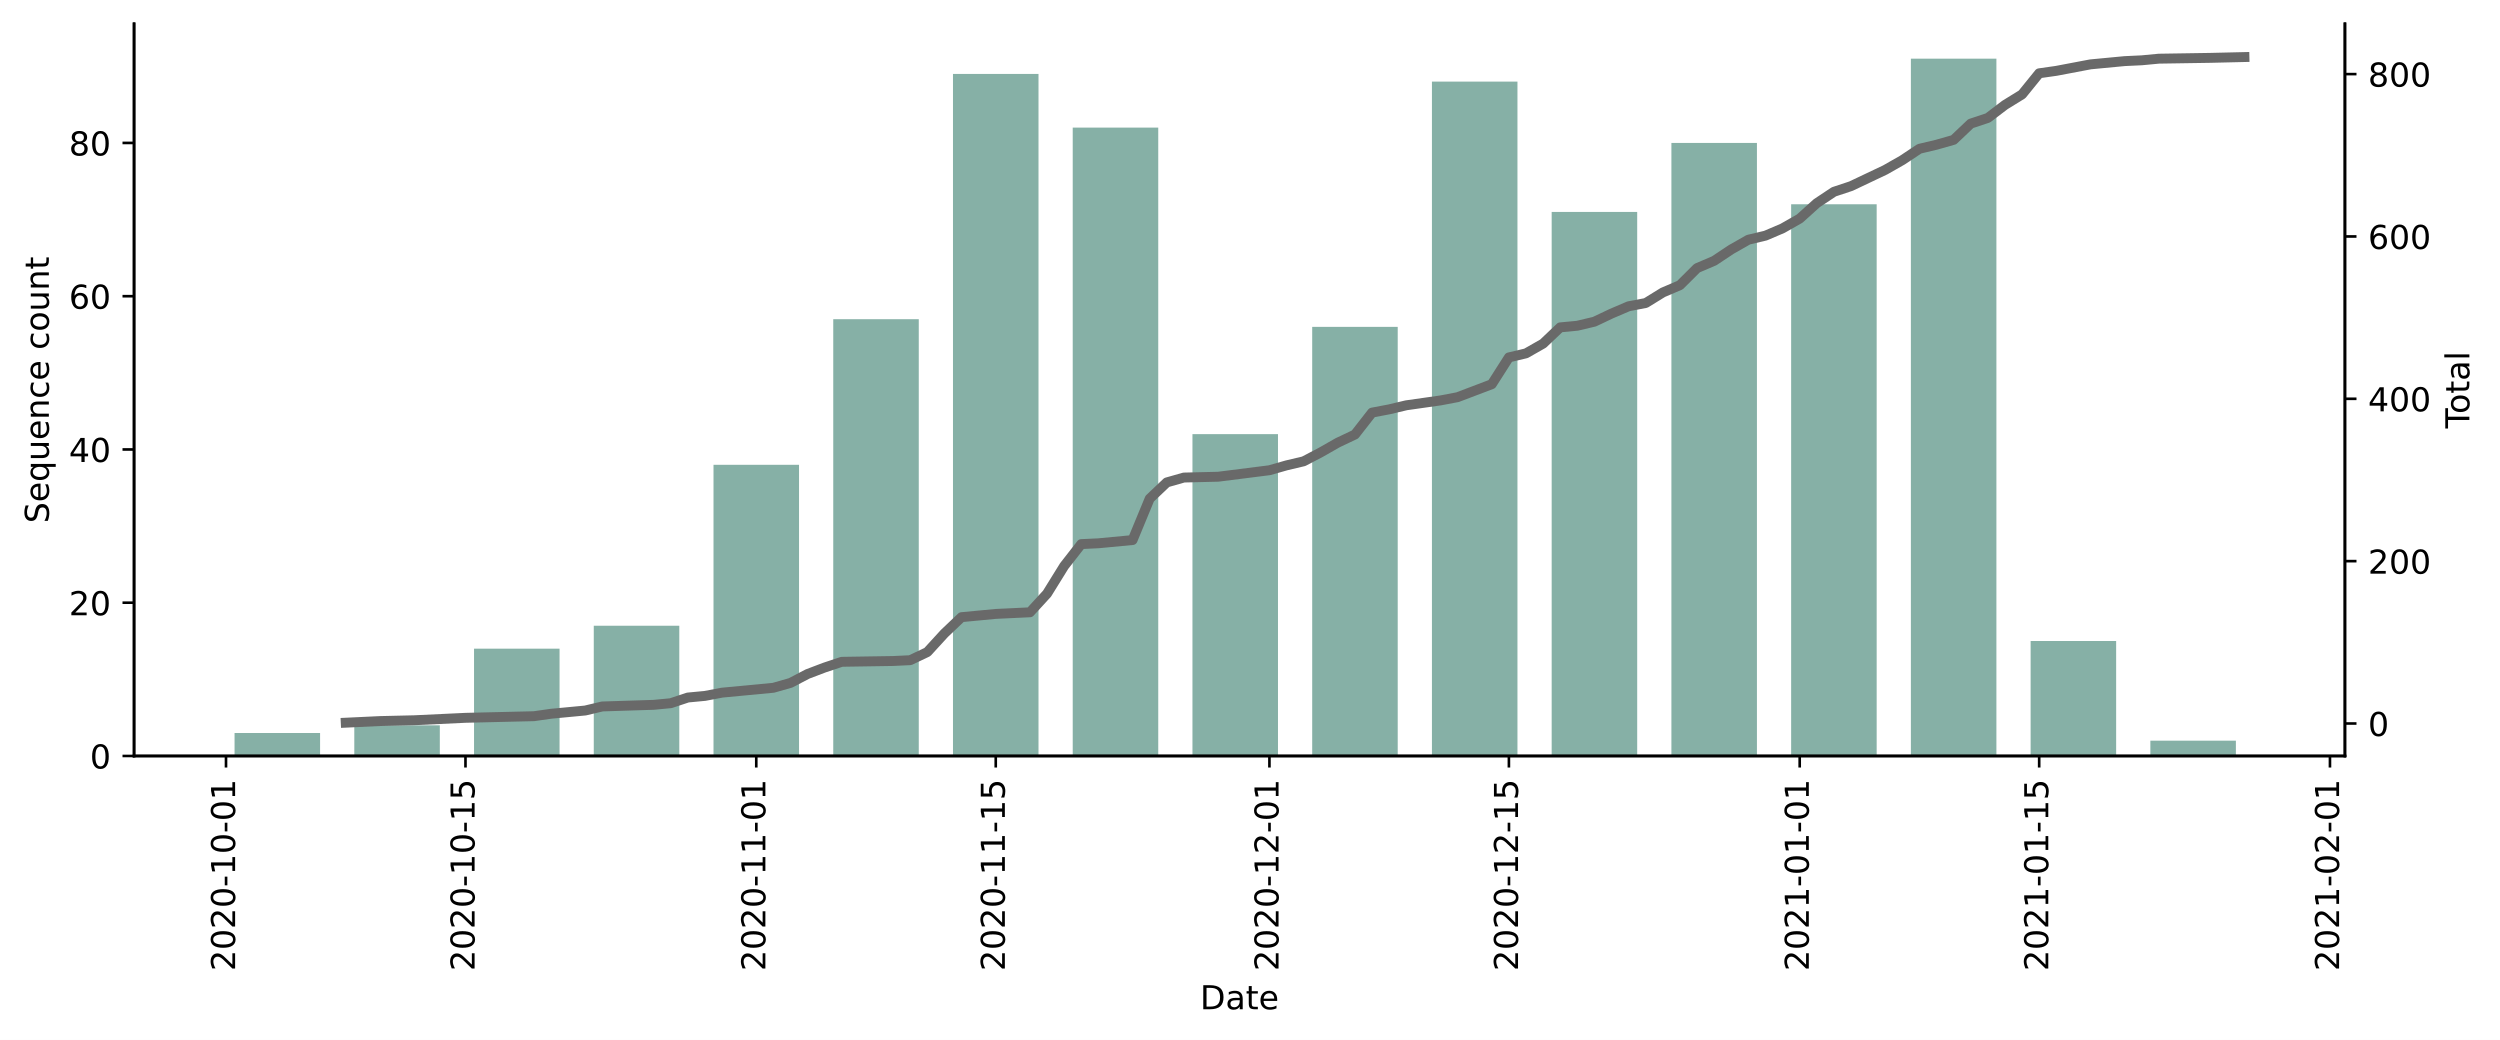
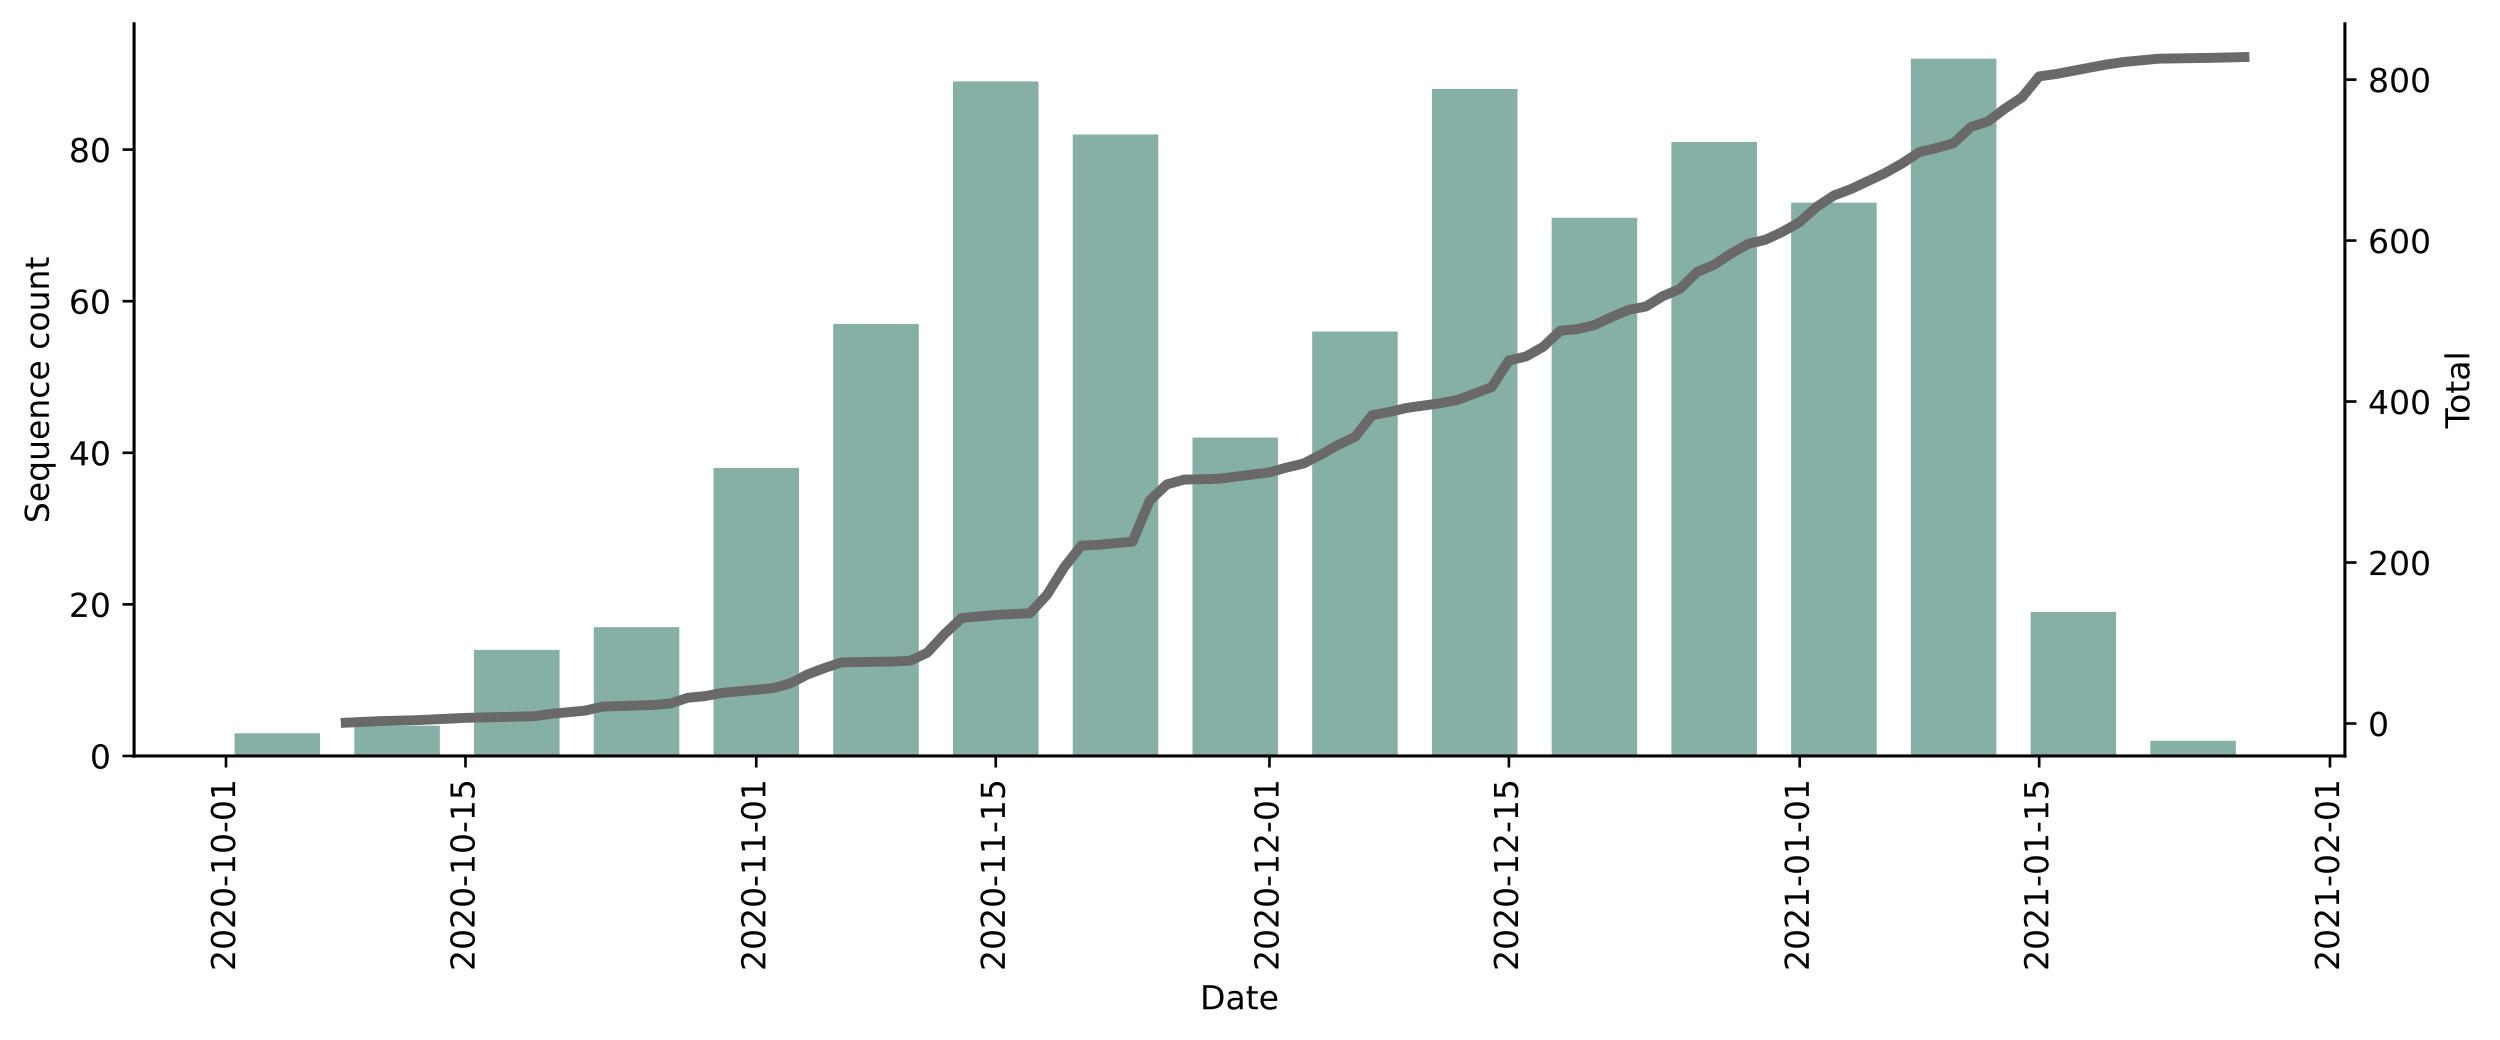
<svg xmlns="http://www.w3.org/2000/svg" xmlns:xlink="http://www.w3.org/1999/xlink" height="314.954pt" version="1.1" viewBox="0 0 757.169 314.954" width="757.169pt">
  <defs>
    <style type="text/css">*{stroke-linecap:butt;stroke-linejoin:round;}</style>
  </defs>
  <g id="figure_1">
    <g id="patch_1">
      <path d="M 0 314.954  L 757.169 314.954  L 757.169 0  L 0 0  z " style="fill:#ffffff;" />
    </g>
    <g id="axes_1">
      <g id="patch_2">
        <path d="M 40.603 228.96  L 710.203 228.96  L 710.203 7.2  L 40.603 7.2  z " style="fill:#ffffff;" />
      </g>
      <g id="patch_3">
-         <path clip-path="url(#p1b67f6fd7f)" d="M 71.039 228.96  L 96.943 228.96  L 96.943 221.997  L 71.039 221.997  z " style="fill:#86b0a6;" />
+         <path clip-path="url(#p4e20004b37)" d="M 71.039 228.96  L 96.943 228.96  L 96.943 222.073  L 71.039 222.073  z " style="fill:#86b0a6;" />
      </g>
      <g id="patch_4">
-         <path clip-path="url(#p1b67f6fd7f)" d="M 107.304 228.96  L 133.207 228.96  L 133.207 219.676  L 107.304 219.676  z " style="fill:#86b0a6;" />
+         <path clip-path="url(#p4e20004b37)" d="M 107.304 228.96  L 133.207 228.96  L 133.207 219.777  L 107.304 219.777  z " style="fill:#86b0a6;" />
      </g>
      <g id="patch_5">
-         <path clip-path="url(#p1b67f6fd7f)" d="M 143.569 228.96  L 169.472 228.96  L 169.472 196.468  L 143.569 196.468  z " style="fill:#86b0a6;" />
+         <path clip-path="url(#p4e20004b37)" d="M 143.569 228.96  L 169.472 228.96  L 169.472 196.821  L 143.569 196.821  z " style="fill:#86b0a6;" />
      </g>
      <g id="patch_6">
-         <path clip-path="url(#p1b67f6fd7f)" d="M 179.833 228.96  L 205.737 228.96  L 205.737 189.505  L 179.833 189.505  z " style="fill:#86b0a6;" />
+         <path clip-path="url(#p4e20004b37)" d="M 179.833 228.96  L 205.737 228.96  L 205.737 189.934  L 179.833 189.934  z " style="fill:#86b0a6;" />
      </g>
      <g id="patch_7">
-         <path clip-path="url(#p1b67f6fd7f)" d="M 216.098 228.96  L 242.001 228.96  L 242.001 140.767  L 216.098 140.767  z " style="fill:#86b0a6;" />
+         <path clip-path="url(#p4e20004b37)" d="M 216.098 228.96  L 242.001 228.96  L 242.001 141.725  L 216.098 141.725  z " style="fill:#86b0a6;" />
      </g>
      <g id="patch_8">
-         <path clip-path="url(#p1b67f6fd7f)" d="M 252.363 228.96  L 278.266 228.96  L 278.266 96.67  L 252.363 96.67  z " style="fill:#86b0a6;" />
+         <path clip-path="url(#p4e20004b37)" d="M 252.363 228.96  L 278.266 228.96  L 278.266 98.108  L 252.363 98.108  z " style="fill:#86b0a6;" />
      </g>
      <g id="patch_9">
-         <path clip-path="url(#p1b67f6fd7f)" d="M 288.627 228.96  L 314.53 228.96  L 314.53 22.402  L 288.627 22.402  z " style="fill:#86b0a6;" />
+         <path clip-path="url(#p4e20004b37)" d="M 288.627 228.96  L 314.53 228.96  L 314.53 24.647  L 288.627 24.647  z " style="fill:#86b0a6;" />
      </g>
      <g id="patch_10">
-         <path clip-path="url(#p1b67f6fd7f)" d="M 324.892 228.96  L 350.795 228.96  L 350.795 38.648  L 324.892 38.648  z " style="fill:#86b0a6;" />
+         <path clip-path="url(#p4e20004b37)" d="M 324.892 228.96  L 350.795 228.96  L 350.795 40.717  L 324.892 40.717  z " style="fill:#86b0a6;" />
      </g>
      <g id="patch_11">
-         <path clip-path="url(#p1b67f6fd7f)" d="M 361.156 228.96  L 387.06 228.96  L 387.06 131.483  L 361.156 131.483  z " style="fill:#86b0a6;" />
+         <path clip-path="url(#p4e20004b37)" d="M 361.156 228.96  L 387.06 228.96  L 387.06 132.543  L 361.156 132.543  z " style="fill:#86b0a6;" />
      </g>
      <g id="patch_12">
-         <path clip-path="url(#p1b67f6fd7f)" d="M 397.421 228.96  L 423.324 228.96  L 423.324 98.991  L 397.421 98.991  z " style="fill:#86b0a6;" />
+         <path clip-path="url(#p4e20004b37)" d="M 397.421 228.96  L 423.324 228.96  L 423.324 100.403  L 397.421 100.403  z " style="fill:#86b0a6;" />
      </g>
      <g id="patch_13">
-         <path clip-path="url(#p1b67f6fd7f)" d="M 433.686 228.96  L 459.589 228.96  L 459.589 24.723  L 433.686 24.723  z " style="fill:#86b0a6;" />
+         <path clip-path="url(#p4e20004b37)" d="M 433.686 228.96  L 459.589 228.96  L 459.589 26.943  L 433.686 26.943  z " style="fill:#86b0a6;" />
      </g>
      <g id="patch_14">
-         <path clip-path="url(#p1b67f6fd7f)" d="M 469.95 228.96  L 495.853 228.96  L 495.853 64.178  L 469.95 64.178  z " style="fill:#86b0a6;" />
+         <path clip-path="url(#p4e20004b37)" d="M 469.95 228.96  L 495.853 228.96  L 495.853 65.969  L 469.95 65.969  z " style="fill:#86b0a6;" />
      </g>
      <g id="patch_15">
-         <path clip-path="url(#p1b67f6fd7f)" d="M 506.215 228.96  L 532.118 228.96  L 532.118 43.29  L 506.215 43.29  z " style="fill:#86b0a6;" />
+         <path clip-path="url(#p4e20004b37)" d="M 506.215 228.96  L 532.118 228.96  L 532.118 43.012  L 506.215 43.012  z " style="fill:#86b0a6;" />
      </g>
      <g id="patch_16">
-         <path clip-path="url(#p1b67f6fd7f)" d="M 542.479 228.96  L 568.383 228.96  L 568.383 61.857  L 542.479 61.857  z " style="fill:#86b0a6;" />
+         <path clip-path="url(#p4e20004b37)" d="M 542.479 228.96  L 568.383 228.96  L 568.383 61.377  L 542.479 61.377  z " style="fill:#86b0a6;" />
      </g>
      <g id="patch_17">
-         <path clip-path="url(#p1b67f6fd7f)" d="M 578.744 228.96  L 604.647 228.96  L 604.647 17.76  L 578.744 17.76  z " style="fill:#86b0a6;" />
+         <path clip-path="url(#p4e20004b37)" d="M 578.744 228.96  L 604.647 228.96  L 604.647 17.76  L 578.744 17.76  z " style="fill:#86b0a6;" />
      </g>
      <g id="patch_18">
-         <path clip-path="url(#p1b67f6fd7f)" d="M 615.009 228.96  L 640.912 228.96  L 640.912 194.147  L 615.009 194.147  z " style="fill:#86b0a6;" />
+         <path clip-path="url(#p4e20004b37)" d="M 615.009 228.96  L 640.912 228.96  L 640.912 185.343  L 615.009 185.343  z " style="fill:#86b0a6;" />
      </g>
      <g id="patch_19">
-         <path clip-path="url(#p1b67f6fd7f)" d="M 651.273 228.96  L 677.176 228.96  L 677.176 224.318  L 651.273 224.318  z " style="fill:#86b0a6;" />
+         <path clip-path="url(#p4e20004b37)" d="M 651.273 228.96  L 677.176 228.96  L 677.176 224.369  L 651.273 224.369  z " style="fill:#86b0a6;" />
      </g>
      <g id="matplotlib.axis_1">
        <g id="xtick_1">
          <g id="line2d_1">
            <defs>
-               <path d="M 0 0  L 0 3.5  " id="m65f7145bb5" style="stroke:#000000;stroke-width:0.8;" />
+               <path d="M 0 0  L 0 3.5  " id="md2250ff829" style="stroke:#000000;stroke-width:0.8;" />
            </defs>
            <g>
-               <use style="stroke:#000000;stroke-width:0.8;" x="68.449" xlink:href="#m65f7145bb5" y="228.96" />
+               <use style="stroke:#000000;stroke-width:0.8;" x="68.449" xlink:href="#md2250ff829" y="228.96" />
            </g>
          </g>
          <g id="text_1">
            <g transform="translate(71.20853 294.0756)rotate(-90)scale(0.1 -0.1)">
              <defs>
                <path d="M 19.188 8.297  L 53.609 8.297  L 53.609 0  L 7.328 0  L 7.328 8.297  Q 12.938 14.109 22.625 23.891  Q 32.328 33.688 34.812 36.531  Q 39.547 41.844 41.422 45.531  Q 43.312 49.219 43.312 52.781  Q 43.312 58.594 39.234 62.25  Q 35.156 65.922 28.609 65.922  Q 23.969 65.922 18.812 64.312  Q 13.672 62.703 7.812 59.422  L 7.812 69.391  Q 13.766 71.781 18.938 73  Q 24.125 74.219 28.422 74.219  Q 39.75 74.219 46.484 68.547  Q 53.219 62.891 53.219 53.422  Q 53.219 48.922 51.531 44.891  Q 49.859 40.875 45.406 35.406  Q 44.188 33.984 37.641 27.219  Q 31.109 20.453 19.188 8.297  z " id="DejaVuSans-50" />
                <path d="M 31.781 66.406  Q 24.172 66.406 20.328 58.906  Q 16.5 51.422 16.5 36.375  Q 16.5 21.391 20.328 13.891  Q 24.172 6.391 31.781 6.391  Q 39.453 6.391 43.281 13.891  Q 47.125 21.391 47.125 36.375  Q 47.125 51.422 43.281 58.906  Q 39.453 66.406 31.781 66.406  z M 31.781 74.219  Q 44.047 74.219 50.516 64.516  Q 56.984 54.828 56.984 36.375  Q 56.984 17.969 50.516 8.266  Q 44.047 -1.422 31.781 -1.422  Q 19.531 -1.422 13.062 8.266  Q 6.594 17.969 6.594 36.375  Q 6.594 54.828 13.062 64.516  Q 19.531 74.219 31.781 74.219  z " id="DejaVuSans-48" />
                <path d="M 4.891 31.391  L 31.203 31.391  L 31.203 23.391  L 4.891 23.391  z " id="DejaVuSans-45" />
                <path d="M 12.406 8.297  L 28.516 8.297  L 28.516 63.922  L 10.984 60.406  L 10.984 69.391  L 28.422 72.906  L 38.281 72.906  L 38.281 8.297  L 54.391 8.297  L 54.391 0  L 12.406 0  z " id="DejaVuSans-49" />
              </defs>
              <use xlink:href="#DejaVuSans-50" />
              <use x="63.623" xlink:href="#DejaVuSans-48" />
              <use x="127.246" xlink:href="#DejaVuSans-50" />
              <use x="190.869" xlink:href="#DejaVuSans-48" />
              <use x="254.492" xlink:href="#DejaVuSans-45" />
              <use x="290.576" xlink:href="#DejaVuSans-49" />
              <use x="354.199" xlink:href="#DejaVuSans-48" />
              <use x="417.822" xlink:href="#DejaVuSans-45" />
              <use x="453.906" xlink:href="#DejaVuSans-48" />
              <use x="517.529" xlink:href="#DejaVuSans-49" />
            </g>
          </g>
        </g>
        <g id="xtick_2">
          <g id="line2d_2">
            <g>
-               <use style="stroke:#000000;stroke-width:0.8;" x="140.978" xlink:href="#m65f7145bb5" y="228.96" />
+               <use style="stroke:#000000;stroke-width:0.8;" x="140.978" xlink:href="#md2250ff829" y="228.96" />
            </g>
          </g>
          <g id="text_2">
            <g transform="translate(143.7377 294.0756)rotate(-90)scale(0.1 -0.1)">
              <defs>
                <path d="M 10.797 72.906  L 49.516 72.906  L 49.516 64.594  L 19.828 64.594  L 19.828 46.734  Q 21.969 47.469 24.109 47.828  Q 26.266 48.188 28.422 48.188  Q 40.625 48.188 47.75 41.5  Q 54.891 34.812 54.891 23.391  Q 54.891 11.625 47.562 5.094  Q 40.234 -1.422 26.906 -1.422  Q 22.312 -1.422 17.547 -0.641  Q 12.797 0.141 7.719 1.703  L 7.719 11.625  Q 12.109 9.234 16.797 8.062  Q 21.484 6.891 26.703 6.891  Q 35.156 6.891 40.078 11.328  Q 45.016 15.766 45.016 23.391  Q 45.016 31 40.078 35.438  Q 35.156 39.891 26.703 39.891  Q 22.75 39.891 18.812 39.016  Q 14.891 38.141 10.797 36.281  z " id="DejaVuSans-53" />
              </defs>
              <use xlink:href="#DejaVuSans-50" />
              <use x="63.623" xlink:href="#DejaVuSans-48" />
              <use x="127.246" xlink:href="#DejaVuSans-50" />
              <use x="190.869" xlink:href="#DejaVuSans-48" />
              <use x="254.492" xlink:href="#DejaVuSans-45" />
              <use x="290.576" xlink:href="#DejaVuSans-49" />
              <use x="354.199" xlink:href="#DejaVuSans-48" />
              <use x="417.822" xlink:href="#DejaVuSans-45" />
              <use x="453.906" xlink:href="#DejaVuSans-49" />
              <use x="517.529" xlink:href="#DejaVuSans-53" />
            </g>
          </g>
        </g>
        <g id="xtick_3">
          <g id="line2d_3">
            <g>
-               <use style="stroke:#000000;stroke-width:0.8;" x="229.05" xlink:href="#m65f7145bb5" y="228.96" />
+               <use style="stroke:#000000;stroke-width:0.8;" x="229.05" xlink:href="#md2250ff829" y="228.96" />
            </g>
          </g>
          <g id="text_3">
            <g transform="translate(231.8089 294.0756)rotate(-90)scale(0.1 -0.1)">
              <use xlink:href="#DejaVuSans-50" />
              <use x="63.623" xlink:href="#DejaVuSans-48" />
              <use x="127.246" xlink:href="#DejaVuSans-50" />
              <use x="190.869" xlink:href="#DejaVuSans-48" />
              <use x="254.492" xlink:href="#DejaVuSans-45" />
              <use x="290.576" xlink:href="#DejaVuSans-49" />
              <use x="354.199" xlink:href="#DejaVuSans-49" />
              <use x="417.822" xlink:href="#DejaVuSans-45" />
              <use x="453.906" xlink:href="#DejaVuSans-48" />
              <use x="517.529" xlink:href="#DejaVuSans-49" />
            </g>
          </g>
        </g>
        <g id="xtick_4">
          <g id="line2d_4">
            <g>
-               <use style="stroke:#000000;stroke-width:0.8;" x="301.579" xlink:href="#m65f7145bb5" y="228.96" />
+               <use style="stroke:#000000;stroke-width:0.8;" x="301.579" xlink:href="#md2250ff829" y="228.96" />
            </g>
          </g>
          <g id="text_4">
            <g transform="translate(304.3381 294.0756)rotate(-90)scale(0.1 -0.1)">
              <use xlink:href="#DejaVuSans-50" />
              <use x="63.623" xlink:href="#DejaVuSans-48" />
              <use x="127.246" xlink:href="#DejaVuSans-50" />
              <use x="190.869" xlink:href="#DejaVuSans-48" />
              <use x="254.492" xlink:href="#DejaVuSans-45" />
              <use x="290.576" xlink:href="#DejaVuSans-49" />
              <use x="354.199" xlink:href="#DejaVuSans-49" />
              <use x="417.822" xlink:href="#DejaVuSans-45" />
              <use x="453.906" xlink:href="#DejaVuSans-49" />
              <use x="517.529" xlink:href="#DejaVuSans-53" />
            </g>
          </g>
        </g>
        <g id="xtick_5">
          <g id="line2d_5">
            <g>
-               <use style="stroke:#000000;stroke-width:0.8;" x="384.469" xlink:href="#m65f7145bb5" y="228.96" />
+               <use style="stroke:#000000;stroke-width:0.8;" x="384.469" xlink:href="#md2250ff829" y="228.96" />
            </g>
          </g>
          <g id="text_5">
            <g transform="translate(387.2287 294.0756)rotate(-90)scale(0.1 -0.1)">
              <use xlink:href="#DejaVuSans-50" />
              <use x="63.623" xlink:href="#DejaVuSans-48" />
              <use x="127.246" xlink:href="#DejaVuSans-50" />
              <use x="190.869" xlink:href="#DejaVuSans-48" />
              <use x="254.492" xlink:href="#DejaVuSans-45" />
              <use x="290.576" xlink:href="#DejaVuSans-49" />
              <use x="354.199" xlink:href="#DejaVuSans-50" />
              <use x="417.822" xlink:href="#DejaVuSans-45" />
              <use x="453.906" xlink:href="#DejaVuSans-48" />
              <use x="517.529" xlink:href="#DejaVuSans-49" />
            </g>
          </g>
        </g>
        <g id="xtick_6">
          <g id="line2d_6">
            <g>
-               <use style="stroke:#000000;stroke-width:0.8;" x="456.998" xlink:href="#m65f7145bb5" y="228.96" />
+               <use style="stroke:#000000;stroke-width:0.8;" x="456.998" xlink:href="#md2250ff829" y="228.96" />
            </g>
          </g>
          <g id="text_6">
            <g transform="translate(459.7579 294.0756)rotate(-90)scale(0.1 -0.1)">
              <use xlink:href="#DejaVuSans-50" />
              <use x="63.623" xlink:href="#DejaVuSans-48" />
              <use x="127.246" xlink:href="#DejaVuSans-50" />
              <use x="190.869" xlink:href="#DejaVuSans-48" />
              <use x="254.492" xlink:href="#DejaVuSans-45" />
              <use x="290.576" xlink:href="#DejaVuSans-49" />
              <use x="354.199" xlink:href="#DejaVuSans-50" />
              <use x="417.822" xlink:href="#DejaVuSans-45" />
              <use x="453.906" xlink:href="#DejaVuSans-49" />
              <use x="517.529" xlink:href="#DejaVuSans-53" />
            </g>
          </g>
        </g>
        <g id="xtick_7">
          <g id="line2d_7">
            <g>
-               <use style="stroke:#000000;stroke-width:0.8;" x="545.07" xlink:href="#m65f7145bb5" y="228.96" />
+               <use style="stroke:#000000;stroke-width:0.8;" x="545.07" xlink:href="#md2250ff829" y="228.96" />
            </g>
          </g>
          <g id="text_7">
            <g transform="translate(547.829 294.0756)rotate(-90)scale(0.1 -0.1)">
              <use xlink:href="#DejaVuSans-50" />
              <use x="63.623" xlink:href="#DejaVuSans-48" />
              <use x="127.246" xlink:href="#DejaVuSans-50" />
              <use x="190.869" xlink:href="#DejaVuSans-49" />
              <use x="254.492" xlink:href="#DejaVuSans-45" />
              <use x="290.576" xlink:href="#DejaVuSans-48" />
              <use x="354.199" xlink:href="#DejaVuSans-49" />
              <use x="417.822" xlink:href="#DejaVuSans-45" />
              <use x="453.906" xlink:href="#DejaVuSans-48" />
              <use x="517.529" xlink:href="#DejaVuSans-49" />
            </g>
          </g>
        </g>
        <g id="xtick_8">
          <g id="line2d_8">
            <g>
-               <use style="stroke:#000000;stroke-width:0.8;" x="617.599" xlink:href="#m65f7145bb5" y="228.96" />
+               <use style="stroke:#000000;stroke-width:0.8;" x="617.599" xlink:href="#md2250ff829" y="228.96" />
            </g>
          </g>
          <g id="text_8">
            <g transform="translate(620.3582 294.0756)rotate(-90)scale(0.1 -0.1)">
              <use xlink:href="#DejaVuSans-50" />
              <use x="63.623" xlink:href="#DejaVuSans-48" />
              <use x="127.246" xlink:href="#DejaVuSans-50" />
              <use x="190.869" xlink:href="#DejaVuSans-49" />
              <use x="254.492" xlink:href="#DejaVuSans-45" />
              <use x="290.576" xlink:href="#DejaVuSans-48" />
              <use x="354.199" xlink:href="#DejaVuSans-49" />
              <use x="417.822" xlink:href="#DejaVuSans-45" />
              <use x="453.906" xlink:href="#DejaVuSans-49" />
              <use x="517.529" xlink:href="#DejaVuSans-53" />
            </g>
          </g>
        </g>
        <g id="xtick_9">
          <g id="line2d_9">
            <g>
-               <use style="stroke:#000000;stroke-width:0.8;" x="705.67" xlink:href="#m65f7145bb5" y="228.96" />
+               <use style="stroke:#000000;stroke-width:0.8;" x="705.67" xlink:href="#md2250ff829" y="228.96" />
            </g>
          </g>
          <g id="text_9">
            <g transform="translate(708.4294 294.0756)rotate(-90)scale(0.1 -0.1)">
              <use xlink:href="#DejaVuSans-50" />
              <use x="63.623" xlink:href="#DejaVuSans-48" />
              <use x="127.246" xlink:href="#DejaVuSans-50" />
              <use x="190.869" xlink:href="#DejaVuSans-49" />
              <use x="254.492" xlink:href="#DejaVuSans-45" />
              <use x="290.576" xlink:href="#DejaVuSans-48" />
              <use x="354.199" xlink:href="#DejaVuSans-50" />
              <use x="417.822" xlink:href="#DejaVuSans-45" />
              <use x="453.906" xlink:href="#DejaVuSans-48" />
              <use x="517.529" xlink:href="#DejaVuSans-49" />
            </g>
          </g>
        </g>
        <g id="text_10">
          <g transform="translate(363.4523 305.6741)scale(0.1 -0.1)">
            <defs>
              <path d="M 19.672 64.797  L 19.672 8.109  L 31.594 8.109  Q 46.688 8.109 53.688 14.938  Q 60.688 21.781 60.688 36.531  Q 60.688 51.172 53.688 57.984  Q 46.688 64.797 31.594 64.797  z M 9.812 72.906  L 30.078 72.906  Q 51.266 72.906 61.172 64.094  Q 71.094 55.281 71.094 36.531  Q 71.094 17.672 61.125 8.828  Q 51.172 0 30.078 0  L 9.812 0  z " id="DejaVuSans-68" />
              <path d="M 34.281 27.484  Q 23.391 27.484 19.188 25  Q 14.984 22.516 14.984 16.5  Q 14.984 11.719 18.141 8.906  Q 21.297 6.109 26.703 6.109  Q 34.188 6.109 38.703 11.406  Q 43.219 16.703 43.219 25.484  L 43.219 27.484  z M 52.203 31.203  L 52.203 0  L 43.219 0  L 43.219 8.297  Q 40.141 3.328 35.547 0.953  Q 30.953 -1.422 24.312 -1.422  Q 15.922 -1.422 10.953 3.297  Q 6 8.016 6 15.922  Q 6 25.141 12.172 29.828  Q 18.359 34.516 30.609 34.516  L 43.219 34.516  L 43.219 35.406  Q 43.219 41.609 39.141 45  Q 35.062 48.391 27.688 48.391  Q 23 48.391 18.547 47.266  Q 14.109 46.141 10.016 43.891  L 10.016 52.203  Q 14.938 54.109 19.578 55.047  Q 24.219 56 28.609 56  Q 40.484 56 46.344 49.844  Q 52.203 43.703 52.203 31.203  z " id="DejaVuSans-97" />
              <path d="M 18.312 70.219  L 18.312 54.688  L 36.812 54.688  L 36.812 47.703  L 18.312 47.703  L 18.312 18.016  Q 18.312 11.328 20.141 9.422  Q 21.969 7.516 27.594 7.516  L 36.812 7.516  L 36.812 0  L 27.594 0  Q 17.188 0 13.234 3.875  Q 9.281 7.766 9.281 18.016  L 9.281 47.703  L 2.688 47.703  L 2.688 54.688  L 9.281 54.688  L 9.281 70.219  z " id="DejaVuSans-116" />
              <path d="M 56.203 29.594  L 56.203 25.203  L 14.891 25.203  Q 15.484 15.922 20.484 11.062  Q 25.484 6.203 34.422 6.203  Q 39.594 6.203 44.453 7.469  Q 49.312 8.734 54.109 11.281  L 54.109 2.781  Q 49.266 0.734 44.188 -0.344  Q 39.109 -1.422 33.891 -1.422  Q 20.797 -1.422 13.156 6.188  Q 5.516 13.812 5.516 26.812  Q 5.516 40.234 12.766 48.109  Q 20.016 56 32.328 56  Q 43.359 56 49.781 48.891  Q 56.203 41.797 56.203 29.594  z M 47.219 32.234  Q 47.125 39.594 43.094 43.984  Q 39.062 48.391 32.422 48.391  Q 24.906 48.391 20.391 44.141  Q 15.875 39.891 15.188 32.172  z " id="DejaVuSans-101" />
            </defs>
            <use xlink:href="#DejaVuSans-68" />
            <use x="77.002" xlink:href="#DejaVuSans-97" />
            <use x="138.281" xlink:href="#DejaVuSans-116" />
            <use x="177.49" xlink:href="#DejaVuSans-101" />
          </g>
        </g>
      </g>
      <g id="matplotlib.axis_2">
        <g id="ytick_1">
          <g id="line2d_10">
            <defs>
-               <path d="M 0 0  L -3.5 0  " id="m28b4445cf8" style="stroke:#000000;stroke-width:0.8;" />
+               <path d="M 0 0  L -3.5 0  " id="m3de335a31d" style="stroke:#000000;stroke-width:0.8;" />
            </defs>
            <g>
-               <use style="stroke:#000000;stroke-width:0.8;" x="40.603" xlink:href="#m28b4445cf8" y="228.96" />
+               <use style="stroke:#000000;stroke-width:0.8;" x="40.603" xlink:href="#m3de335a31d" y="228.96" />
            </g>
          </g>
          <g id="text_11">
            <g transform="translate(27.24063 232.7592)scale(0.1 -0.1)">
              <use xlink:href="#DejaVuSans-48" />
            </g>
          </g>
        </g>
        <g id="ytick_2">
          <g id="line2d_11">
            <g>
-               <use style="stroke:#000000;stroke-width:0.8;" x="40.603" xlink:href="#m28b4445cf8" y="182.542" />
+               <use style="stroke:#000000;stroke-width:0.8;" x="40.603" xlink:href="#m3de335a31d" y="183.047" />
            </g>
          </g>
          <g id="text_12">
-             <g transform="translate(20.87813 186.3416)scale(0.1 -0.1)">
+             <g transform="translate(20.87813 186.8462)scale(0.1 -0.1)">
              <use xlink:href="#DejaVuSans-50" />
              <use x="63.623" xlink:href="#DejaVuSans-48" />
            </g>
          </g>
        </g>
        <g id="ytick_3">
          <g id="line2d_12">
            <g>
-               <use style="stroke:#000000;stroke-width:0.8;" x="40.603" xlink:href="#m28b4445cf8" y="136.125" />
+               <use style="stroke:#000000;stroke-width:0.8;" x="40.603" xlink:href="#m3de335a31d" y="137.134" />
            </g>
          </g>
          <g id="text_13">
-             <g transform="translate(20.87813 139.9241)scale(0.1 -0.1)">
+             <g transform="translate(20.87813 140.9331)scale(0.1 -0.1)">
              <defs>
                <path d="M 37.797 64.312  L 12.891 25.391  L 37.797 25.391  z M 35.203 72.906  L 47.609 72.906  L 47.609 25.391  L 58.016 25.391  L 58.016 17.188  L 47.609 17.188  L 47.609 0  L 37.797 0  L 37.797 17.188  L 4.891 17.188  L 4.891 26.703  z " id="DejaVuSans-52" />
              </defs>
              <use xlink:href="#DejaVuSans-52" />
              <use x="63.623" xlink:href="#DejaVuSans-48" />
            </g>
          </g>
        </g>
        <g id="ytick_4">
          <g id="line2d_13">
            <g>
-               <use style="stroke:#000000;stroke-width:0.8;" x="40.603" xlink:href="#m28b4445cf8" y="89.707" />
+               <use style="stroke:#000000;stroke-width:0.8;" x="40.603" xlink:href="#m3de335a31d" y="91.221" />
            </g>
          </g>
          <g id="text_14">
-             <g transform="translate(20.87813 93.50647)scale(0.1 -0.1)">
+             <g transform="translate(20.87813 95.02009)scale(0.1 -0.1)">
              <defs>
                <path d="M 33.016 40.375  Q 26.375 40.375 22.484 35.828  Q 18.609 31.297 18.609 23.391  Q 18.609 15.531 22.484 10.953  Q 26.375 6.391 33.016 6.391  Q 39.656 6.391 43.531 10.953  Q 47.406 15.531 47.406 23.391  Q 47.406 31.297 43.531 35.828  Q 39.656 40.375 33.016 40.375  z M 52.594 71.297  L 52.594 62.312  Q 48.875 64.062 45.094 64.984  Q 41.312 65.922 37.594 65.922  Q 27.828 65.922 22.672 59.328  Q 17.531 52.734 16.797 39.406  Q 19.672 43.656 24.016 45.922  Q 28.375 48.188 33.594 48.188  Q 44.578 48.188 50.953 41.516  Q 57.328 34.859 57.328 23.391  Q 57.328 12.156 50.688 5.359  Q 44.047 -1.422 33.016 -1.422  Q 20.359 -1.422 13.672 8.266  Q 6.984 17.969 6.984 36.375  Q 6.984 53.656 15.188 63.938  Q 23.391 74.219 37.203 74.219  Q 40.922 74.219 44.703 73.484  Q 48.484 72.75 52.594 71.297  z " id="DejaVuSans-54" />
              </defs>
              <use xlink:href="#DejaVuSans-54" />
              <use x="63.623" xlink:href="#DejaVuSans-48" />
            </g>
          </g>
        </g>
        <g id="ytick_5">
          <g id="line2d_14">
            <g>
-               <use style="stroke:#000000;stroke-width:0.8;" x="40.603" xlink:href="#m28b4445cf8" y="43.29" />
+               <use style="stroke:#000000;stroke-width:0.8;" x="40.603" xlink:href="#m3de335a31d" y="45.308" />
            </g>
          </g>
          <g id="text_15">
-             <g transform="translate(20.87813 47.08889)scale(0.1 -0.1)">
+             <g transform="translate(20.87813 49.10704)scale(0.1 -0.1)">
              <defs>
                <path d="M 31.781 34.625  Q 24.75 34.625 20.719 30.859  Q 16.703 27.094 16.703 20.516  Q 16.703 13.922 20.719 10.156  Q 24.75 6.391 31.781 6.391  Q 38.812 6.391 42.859 10.172  Q 46.922 13.969 46.922 20.516  Q 46.922 27.094 42.891 30.859  Q 38.875 34.625 31.781 34.625  z M 21.922 38.812  Q 15.578 40.375 12.031 44.719  Q 8.5 49.078 8.5 55.328  Q 8.5 64.062 14.719 69.141  Q 20.953 74.219 31.781 74.219  Q 42.672 74.219 48.875 69.141  Q 55.078 64.062 55.078 55.328  Q 55.078 49.078 51.531 44.719  Q 48 40.375 41.703 38.812  Q 48.828 37.156 52.797 32.312  Q 56.781 27.484 56.781 20.516  Q 56.781 9.906 50.312 4.234  Q 43.844 -1.422 31.781 -1.422  Q 19.734 -1.422 13.25 4.234  Q 6.781 9.906 6.781 20.516  Q 6.781 27.484 10.781 32.312  Q 14.797 37.156 21.922 38.812  z M 18.312 54.391  Q 18.312 48.734 21.844 45.562  Q 25.391 42.391 31.781 42.391  Q 38.141 42.391 41.719 45.562  Q 45.312 48.734 45.312 54.391  Q 45.312 60.062 41.719 63.234  Q 38.141 66.406 31.781 66.406  Q 25.391 66.406 21.844 63.234  Q 18.312 60.062 18.312 54.391  z " id="DejaVuSans-56" />
              </defs>
              <use xlink:href="#DejaVuSans-56" />
              <use x="63.623" xlink:href="#DejaVuSans-48" />
            </g>
          </g>
        </g>
        <g id="text_16">
          <g transform="translate(14.79844 158.4402)rotate(-90)scale(0.1 -0.1)">
            <defs>
              <path d="M 53.516 70.516  L 53.516 60.891  Q 47.906 63.578 42.922 64.891  Q 37.938 66.219 33.297 66.219  Q 25.25 66.219 20.875 63.094  Q 16.5 59.969 16.5 54.203  Q 16.5 49.359 19.406 46.891  Q 22.312 44.438 30.422 42.922  L 36.375 41.703  Q 47.406 39.594 52.656 34.297  Q 57.906 29 57.906 20.125  Q 57.906 9.516 50.797 4.047  Q 43.703 -1.422 29.984 -1.422  Q 24.812 -1.422 18.969 -0.25  Q 13.141 0.922 6.891 3.219  L 6.891 13.375  Q 12.891 10.016 18.656 8.297  Q 24.422 6.594 29.984 6.594  Q 38.422 6.594 43.016 9.906  Q 47.609 13.234 47.609 19.391  Q 47.609 24.75 44.312 27.781  Q 41.016 30.812 33.5 32.328  L 27.484 33.5  Q 16.453 35.688 11.516 40.375  Q 6.594 45.062 6.594 53.422  Q 6.594 63.094 13.406 68.656  Q 20.219 74.219 32.172 74.219  Q 37.312 74.219 42.625 73.281  Q 47.953 72.359 53.516 70.516  z " id="DejaVuSans-83" />
              <path d="M 14.797 27.297  Q 14.797 17.391 18.875 11.75  Q 22.953 6.109 30.078 6.109  Q 37.203 6.109 41.297 11.75  Q 45.406 17.391 45.406 27.297  Q 45.406 37.203 41.297 42.844  Q 37.203 48.484 30.078 48.484  Q 22.953 48.484 18.875 42.844  Q 14.797 37.203 14.797 27.297  z M 45.406 8.203  Q 42.578 3.328 38.25 0.953  Q 33.938 -1.422 27.875 -1.422  Q 17.969 -1.422 11.734 6.484  Q 5.516 14.406 5.516 27.297  Q 5.516 40.188 11.734 48.094  Q 17.969 56 27.875 56  Q 33.938 56 38.25 53.625  Q 42.578 51.266 45.406 46.391  L 45.406 54.688  L 54.391 54.688  L 54.391 -20.797  L 45.406 -20.797  z " id="DejaVuSans-113" />
              <path d="M 8.5 21.578  L 8.5 54.688  L 17.484 54.688  L 17.484 21.922  Q 17.484 14.156 20.5 10.266  Q 23.531 6.391 29.594 6.391  Q 36.859 6.391 41.078 11.031  Q 45.312 15.672 45.312 23.688  L 45.312 54.688  L 54.297 54.688  L 54.297 0  L 45.312 0  L 45.312 8.406  Q 42.047 3.422 37.719 1  Q 33.406 -1.422 27.688 -1.422  Q 18.266 -1.422 13.375 4.438  Q 8.5 10.297 8.5 21.578  z M 31.109 56  z " id="DejaVuSans-117" />
              <path d="M 54.891 33.016  L 54.891 0  L 45.906 0  L 45.906 32.719  Q 45.906 40.484 42.875 44.328  Q 39.844 48.188 33.797 48.188  Q 26.516 48.188 22.312 43.547  Q 18.109 38.922 18.109 30.906  L 18.109 0  L 9.078 0  L 9.078 54.688  L 18.109 54.688  L 18.109 46.188  Q 21.344 51.125 25.703 53.562  Q 30.078 56 35.797 56  Q 45.219 56 50.047 50.172  Q 54.891 44.344 54.891 33.016  z " id="DejaVuSans-110" />
              <path d="M 48.781 52.594  L 48.781 44.188  Q 44.969 46.297 41.141 47.344  Q 37.312 48.391 33.406 48.391  Q 24.656 48.391 19.812 42.844  Q 14.984 37.312 14.984 27.297  Q 14.984 17.281 19.812 11.734  Q 24.656 6.203 33.406 6.203  Q 37.312 6.203 41.141 7.25  Q 44.969 8.297 48.781 10.406  L 48.781 2.094  Q 45.016 0.344 40.984 -0.531  Q 36.969 -1.422 32.422 -1.422  Q 20.062 -1.422 12.781 6.344  Q 5.516 14.109 5.516 27.297  Q 5.516 40.672 12.859 48.328  Q 20.219 56 33.016 56  Q 37.156 56 41.109 55.141  Q 45.062 54.297 48.781 52.594  z " id="DejaVuSans-99" />
              <path id="DejaVuSans-32" />
              <path d="M 30.609 48.391  Q 23.391 48.391 19.188 42.75  Q 14.984 37.109 14.984 27.297  Q 14.984 17.484 19.156 11.844  Q 23.344 6.203 30.609 6.203  Q 37.797 6.203 41.984 11.859  Q 46.188 17.531 46.188 27.297  Q 46.188 37.016 41.984 42.703  Q 37.797 48.391 30.609 48.391  z M 30.609 56  Q 42.328 56 49.016 48.375  Q 55.719 40.766 55.719 27.297  Q 55.719 13.875 49.016 6.219  Q 42.328 -1.422 30.609 -1.422  Q 18.844 -1.422 12.172 6.219  Q 5.516 13.875 5.516 27.297  Q 5.516 40.766 12.172 48.375  Q 18.844 56 30.609 56  z " id="DejaVuSans-111" />
            </defs>
            <use xlink:href="#DejaVuSans-83" />
            <use x="63.477" xlink:href="#DejaVuSans-101" />
            <use x="125" xlink:href="#DejaVuSans-113" />
            <use x="188.477" xlink:href="#DejaVuSans-117" />
            <use x="251.855" xlink:href="#DejaVuSans-101" />
            <use x="313.379" xlink:href="#DejaVuSans-110" />
            <use x="376.758" xlink:href="#DejaVuSans-99" />
            <use x="431.738" xlink:href="#DejaVuSans-101" />
            <use x="493.262" xlink:href="#DejaVuSans-32" />
            <use x="525.049" xlink:href="#DejaVuSans-99" />
            <use x="580.029" xlink:href="#DejaVuSans-111" />
            <use x="641.211" xlink:href="#DejaVuSans-117" />
            <use x="704.59" xlink:href="#DejaVuSans-110" />
            <use x="767.969" xlink:href="#DejaVuSans-116" />
          </g>
        </g>
      </g>
      <g id="patch_20">
        <path d="M 40.603 228.96  L 40.603 7.2  " style="fill:none;stroke:#000000;stroke-linecap:square;stroke-linejoin:miter;stroke-width:0.8;" />
      </g>
      <g id="patch_21">
        <path d="M 710.203 228.96  L 710.203 7.2  " style="fill:none;stroke:#000000;stroke-linecap:square;stroke-linejoin:miter;stroke-width:0.8;" />
      </g>
      <g id="patch_22">
        <path d="M 40.603 228.96  L 710.203 228.96  " style="fill:none;stroke:#000000;stroke-linecap:square;stroke-linejoin:miter;stroke-width:0.8;" />
      </g>
    </g>
    <g id="axes_2">
      <g id="matplotlib.axis_3">
        <g id="ytick_6">
          <g id="line2d_15">
            <defs>
-               <path d="M 0 0  L 3.5 0  " id="m13df69f45b" style="stroke:#000000;stroke-width:0.8;" />
+               <path d="M 0 0  L 3.5 0  " id="m5b5e6e15e3" style="stroke:#000000;stroke-width:0.8;" />
            </defs>
            <g>
-               <use style="stroke:#000000;stroke-width:0.8;" x="710.203" xlink:href="#m13df69f45b" y="219.126" />
+               <use style="stroke:#000000;stroke-width:0.8;" x="710.203" xlink:href="#m5b5e6e15e3" y="219.124" />
            </g>
          </g>
          <g id="text_17">
-             <g transform="translate(717.2031 222.9251)scale(0.1 -0.1)">
+             <g transform="translate(717.2031 222.923)scale(0.1 -0.1)">
              <use xlink:href="#DejaVuSans-48" />
            </g>
          </g>
        </g>
        <g id="ytick_7">
          <g id="line2d_16">
            <g>
-               <use style="stroke:#000000;stroke-width:0.8;" x="710.203" xlink:href="#m13df69f45b" y="169.955" />
+               <use style="stroke:#000000;stroke-width:0.8;" x="710.203" xlink:href="#m5b5e6e15e3" y="170.369" />
            </g>
          </g>
          <g id="text_18">
-             <g transform="translate(717.2031 173.7543)scale(0.1 -0.1)">
+             <g transform="translate(717.2031 174.1685)scale(0.1 -0.1)">
              <use xlink:href="#DejaVuSans-50" />
              <use x="63.623" xlink:href="#DejaVuSans-48" />
              <use x="127.246" xlink:href="#DejaVuSans-48" />
            </g>
          </g>
        </g>
        <g id="ytick_8">
          <g id="line2d_17">
            <g>
-               <use style="stroke:#000000;stroke-width:0.8;" x="710.203" xlink:href="#m13df69f45b" y="120.784" />
+               <use style="stroke:#000000;stroke-width:0.8;" x="710.203" xlink:href="#m5b5e6e15e3" y="121.615" />
            </g>
          </g>
          <g id="text_19">
-             <g transform="translate(717.2031 124.5836)scale(0.1 -0.1)">
+             <g transform="translate(717.2031 125.4139)scale(0.1 -0.1)">
              <use xlink:href="#DejaVuSans-52" />
              <use x="63.623" xlink:href="#DejaVuSans-48" />
              <use x="127.246" xlink:href="#DejaVuSans-48" />
            </g>
          </g>
        </g>
        <g id="ytick_9">
          <g id="line2d_18">
            <g>
-               <use style="stroke:#000000;stroke-width:0.8;" x="710.203" xlink:href="#m13df69f45b" y="71.614" />
+               <use style="stroke:#000000;stroke-width:0.8;" x="710.203" xlink:href="#m5b5e6e15e3" y="72.86" />
            </g>
          </g>
          <g id="text_20">
-             <g transform="translate(717.2031 75.41288)scale(0.1 -0.1)">
+             <g transform="translate(717.2031 76.65939)scale(0.1 -0.1)">
              <use xlink:href="#DejaVuSans-54" />
              <use x="63.623" xlink:href="#DejaVuSans-48" />
              <use x="127.246" xlink:href="#DejaVuSans-48" />
            </g>
          </g>
        </g>
        <g id="ytick_10">
          <g id="line2d_19">
            <g>
-               <use style="stroke:#000000;stroke-width:0.8;" x="710.203" xlink:href="#m13df69f45b" y="22.443" />
+               <use style="stroke:#000000;stroke-width:0.8;" x="710.203" xlink:href="#m5b5e6e15e3" y="24.106" />
            </g>
          </g>
          <g id="text_21">
-             <g transform="translate(717.2031 26.24215)scale(0.1 -0.1)">
+             <g transform="translate(717.2031 27.90485)scale(0.1 -0.1)">
              <use xlink:href="#DejaVuSans-56" />
              <use x="63.623" xlink:href="#DejaVuSans-48" />
              <use x="127.246" xlink:href="#DejaVuSans-48" />
            </g>
          </g>
        </g>
        <g id="text_22">
          <g transform="translate(747.8891 129.7566)rotate(-90)scale(0.1 -0.1)">
            <defs>
              <path d="M -0.297 72.906  L 61.375 72.906  L 61.375 64.594  L 35.5 64.594  L 35.5 0  L 25.594 0  L 25.594 64.594  L -0.297 64.594  z " id="DejaVuSans-84" />
              <path d="M 9.422 75.984  L 18.406 75.984  L 18.406 0  L 9.422 0  z " id="DejaVuSans-108" />
            </defs>
            <use xlink:href="#DejaVuSans-84" />
            <use x="44.084" xlink:href="#DejaVuSans-111" />
            <use x="105.266" xlink:href="#DejaVuSans-116" />
            <use x="144.475" xlink:href="#DejaVuSans-97" />
            <use x="205.754" xlink:href="#DejaVuSans-108" />
          </g>
        </g>
      </g>
      <g id="line2d_20">
-         <path clip-path="url(#p1b67f6fd7f)" d="M 104.714 218.88  L 115.075 218.388  L 125.436 218.142  L 140.978 217.405  L 161.701 216.913  L 166.882 216.176  L 177.243 215.192  L 182.424 213.963  L 197.966 213.471  L 203.146 212.98  L 208.327 211.259  L 213.508 210.767  L 218.688 209.783  L 234.23 208.308  L 239.411 206.833  L 244.592 204.129  L 249.772 202.162  L 254.953 200.441  L 270.495 200.195  L 275.675 199.949  L 280.856 197.491  L 286.037 191.836  L 291.217 186.919  L 296.398 186.427  L 301.579 185.936  L 311.94 185.444  L 317.121 179.789  L 322.301 171.43  L 327.482 164.792  L 332.663 164.546  L 343.024 163.563  L 348.205 151.024  L 353.385 146.107  L 358.566 144.632  L 368.927 144.386  L 384.469 142.42  L 389.65 140.944  L 394.831 139.715  L 400.011 137.011  L 405.192 134.06  L 410.373 131.602  L 415.553 124.964  L 420.734 123.98  L 425.915 122.751  L 431.095 122.014  L 436.276 121.276  L 441.457 120.293  L 451.818 116.359  L 456.998 108.246  L 462.179 107.017  L 467.36 104.066  L 472.54 99.149  L 477.721 98.658  L 482.902 97.428  L 488.082 94.97  L 493.263 92.757  L 498.444 91.774  L 503.624 88.578  L 508.805 86.365  L 513.986 81.202  L 519.166 78.989  L 524.347 75.547  L 529.528 72.597  L 534.708 71.368  L 539.889 69.155  L 545.07 66.205  L 550.25 61.534  L 555.431 58.092  L 560.612 56.371  L 565.792 53.912  L 570.973 51.454  L 576.154 48.503  L 581.334 45.061  L 586.515 43.832  L 591.696 42.357  L 596.876 37.44  L 602.057 35.719  L 607.238 31.785  L 612.418 28.589  L 617.599 22.197  L 622.78 21.46  L 633.141 19.493  L 638.322 19.001  L 643.502 18.509  L 648.683 18.263  L 653.863 17.772  L 669.405 17.526  L 679.767 17.28  " style="fill:none;stroke:#696969;stroke-linecap:square;stroke-width:3;" />
+         <path clip-path="url(#p4e20004b37)" d="M 104.714 218.88  L 115.075 218.392  L 125.436 218.149  L 140.978 217.417  L 161.701 216.93  L 166.882 216.199  L 177.243 215.223  L 182.424 214.005  L 197.966 213.517  L 203.146 213.029  L 208.327 211.323  L 213.508 210.836  L 218.688 209.86  L 234.23 208.398  L 239.411 206.935  L 244.592 204.254  L 249.772 202.303  L 254.953 200.597  L 270.495 200.353  L 275.675 200.11  L 280.856 197.672  L 286.037 192.065  L 291.217 187.19  L 296.398 186.702  L 301.579 186.214  L 311.94 185.727  L 317.121 180.12  L 322.301 171.832  L 327.482 165.25  L 332.663 165.006  L 343.024 164.031  L 348.205 151.599  L 353.385 146.723  L 358.566 145.261  L 368.927 145.017  L 384.469 143.067  L 389.65 141.604  L 394.831 140.385  L 400.011 137.704  L 405.192 134.778  L 410.373 132.341  L 415.553 125.759  L 420.734 124.784  L 425.915 123.565  L 431.095 122.834  L 436.276 122.102  L 441.457 121.127  L 451.818 117.227  L 456.998 109.182  L 462.179 107.963  L 467.36 105.038  L 472.54 100.163  L 477.721 99.675  L 482.902 98.456  L 488.082 96.019  L 493.263 93.825  L 498.444 92.85  L 503.624 89.68  L 508.805 87.487  L 513.986 82.367  L 519.166 80.173  L 524.347 76.761  L 529.528 73.835  L 534.708 72.616  L 539.889 70.179  L 545.07 67.253  L 550.25 62.622  L 555.431 59.209  L 560.612 57.259  L 565.792 54.821  L 570.973 52.383  L 576.154 49.458  L 581.334 46.045  L 586.515 44.826  L 591.696 43.364  L 596.876 38.488  L 602.057 36.782  L 607.238 32.881  L 612.418 29.469  L 617.599 23.131  L 622.78 22.399  L 633.141 20.449  L 638.322 19.474  L 643.502 18.743  L 648.683 18.255  L 653.863 17.768  L 669.405 17.524  L 679.767 17.28  " style="fill:none;stroke:#696969;stroke-linecap:square;stroke-width:3;" />
      </g>
      <g id="patch_23">
        <path d="M 40.603 228.96  L 40.603 7.2  " style="fill:none;stroke:#000000;stroke-linecap:square;stroke-linejoin:miter;stroke-width:0.8;" />
      </g>
      <g id="patch_24">
        <path d="M 710.203 228.96  L 710.203 7.2  " style="fill:none;stroke:#000000;stroke-linecap:square;stroke-linejoin:miter;stroke-width:0.8;" />
      </g>
      <g id="patch_25">
        <path d="M 40.603 228.96  L 710.203 228.96  " style="fill:none;stroke:#000000;stroke-linecap:square;stroke-linejoin:miter;stroke-width:0.8;" />
      </g>
    </g>
  </g>
  <defs>
-     <clipPath id="p1b67f6fd7f">
+     <clipPath id="p4e20004b37">
      <rect height="221.76" width="669.6" x="40.603" y="7.2" />
    </clipPath>
  </defs>
</svg>
